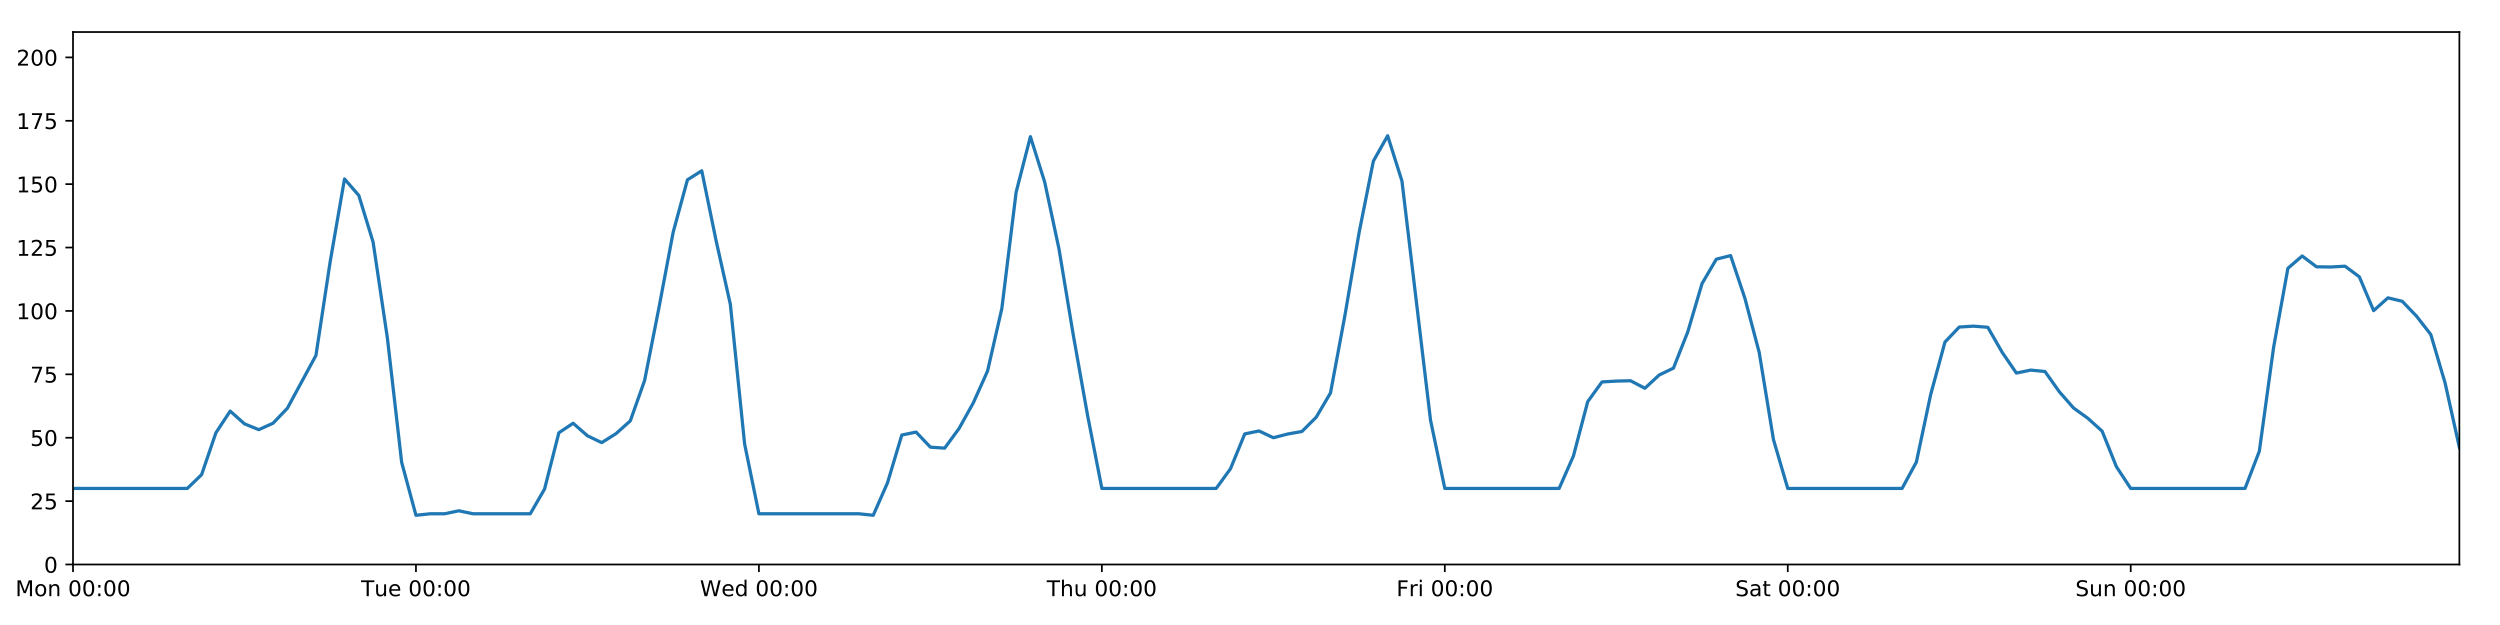
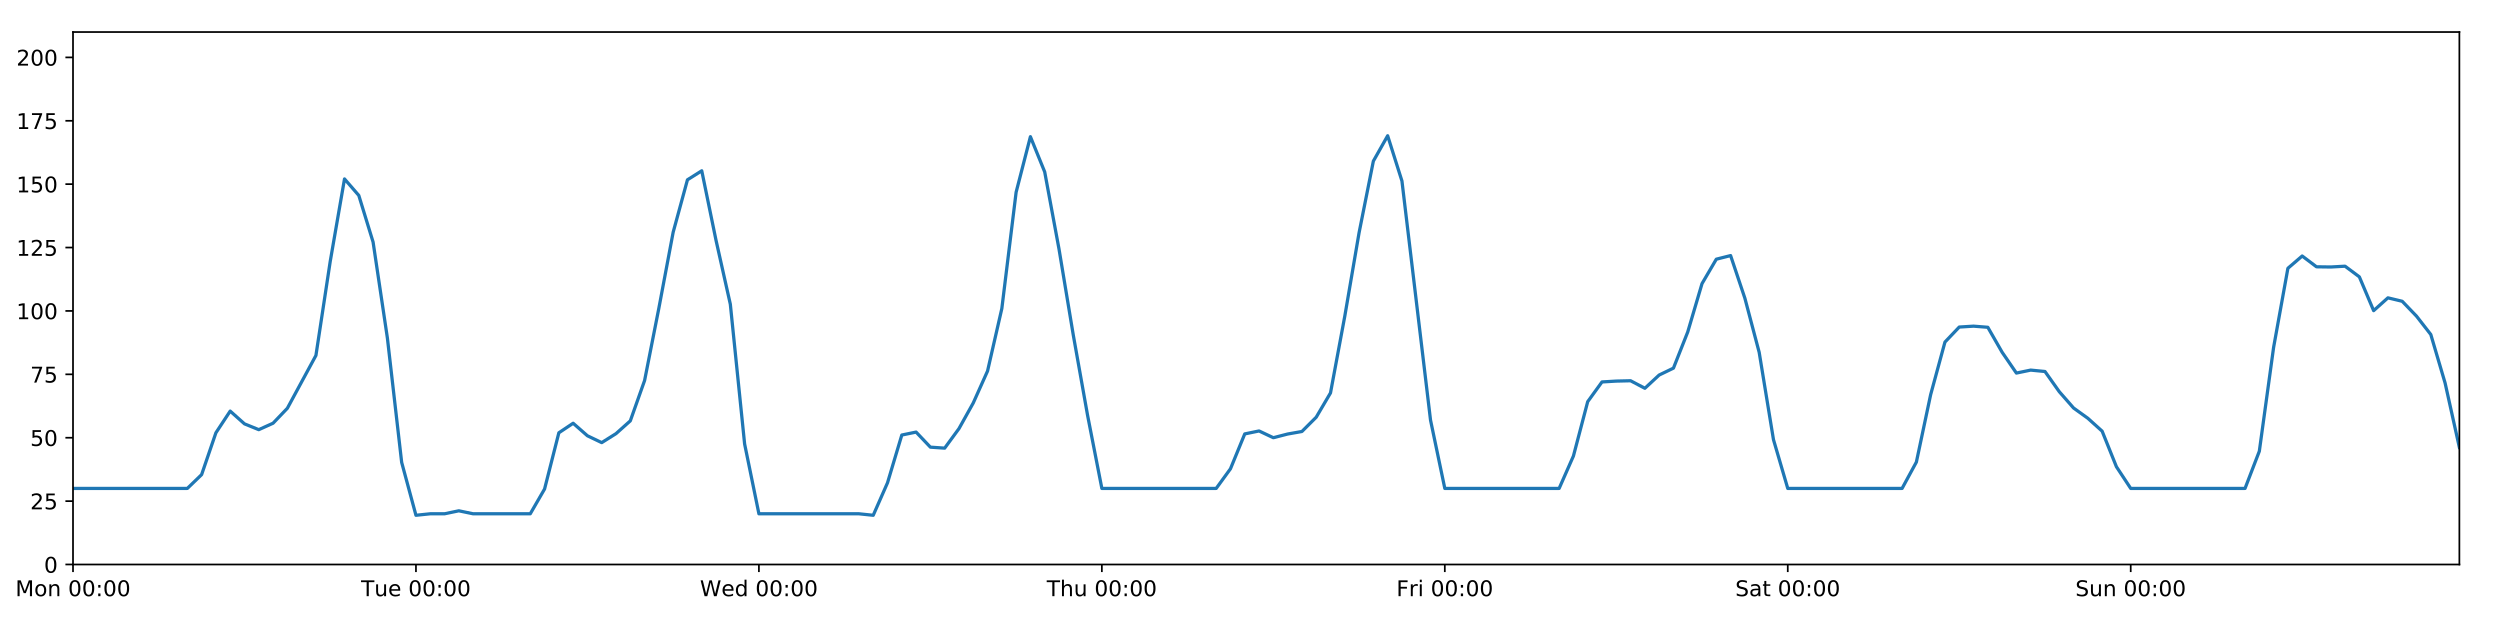
<svg xmlns="http://www.w3.org/2000/svg" xmlns:xlink="http://www.w3.org/1999/xlink" height="288pt" version="1.1" viewBox="0 0 1152 288" width="1152pt">
  <defs>
    <style type="text/css">
*{stroke-linecap:butt;stroke-linejoin:round;}
  </style>
  </defs>
  <g id="figure_1">
    <g id="patch_1">
      <path d="M 0 288  L 1152 288  L 1152 0  L 0 0  z " style="fill:#ffffff;" />
    </g>
    <g id="axes_1">
      <g id="patch_2">
        <path d="M 33.64 260.12  L 1133.28 260.12  L 1133.28 14.76  L 33.64 14.76  z " style="fill:#ffffff;" />
      </g>
      <g id="matplotlib.axis_1">
        <g id="xtick_1">
          <g id="line2d_1">
            <defs>
-               <path d="M 0 0  L 0 3.5  " id="md6ac0fa328" style="stroke:#000000;stroke-width:0.8;" />
-             </defs>
-             <g>
-               <use style="stroke:#000000;stroke-width:0.8;" x="33.64" xlink:href="#md6ac0fa328" y="260.12" />
+               <path d="M 0 0  L 0 3.5  " id="m713476bafb" style="stroke:#000000;stroke-width:0.8;" />
+             </defs>
+             <g>
+               <use style="stroke:#000000;stroke-width:0.8;" x="33.64" xlink:href="#m713476bafb" y="260.12" />
            </g>
          </g>
          <g id="text_1">
            <defs>
              <path d="M 9.812 72.906  L 24.516 72.906  L 43.109 23.297  L 61.812 72.906  L 76.516 72.906  L 76.516 0  L 66.891 0  L 66.891 64.016  L 48.094 14.016  L 38.188 14.016  L 19.391 64.016  L 19.391 0  L 9.812 0  z " id="DejaVuSans-77" />
              <path d="M 30.609 48.391  Q 23.391 48.391 19.188 42.75  Q 14.984 37.109 14.984 27.297  Q 14.984 17.484 19.156 11.844  Q 23.344 6.203 30.609 6.203  Q 37.797 6.203 41.984 11.859  Q 46.188 17.531 46.188 27.297  Q 46.188 37.016 41.984 42.703  Q 37.797 48.391 30.609 48.391  z M 30.609 56  Q 42.328 56 49.016 48.375  Q 55.719 40.766 55.719 27.297  Q 55.719 13.875 49.016 6.219  Q 42.328 -1.422 30.609 -1.422  Q 18.844 -1.422 12.172 6.219  Q 5.516 13.875 5.516 27.297  Q 5.516 40.766 12.172 48.375  Q 18.844 56 30.609 56  z " id="DejaVuSans-111" />
              <path d="M 54.891 33.016  L 54.891 0  L 45.906 0  L 45.906 32.719  Q 45.906 40.484 42.875 44.328  Q 39.844 48.188 33.797 48.188  Q 26.516 48.188 22.312 43.547  Q 18.109 38.922 18.109 30.906  L 18.109 0  L 9.078 0  L 9.078 54.688  L 18.109 54.688  L 18.109 46.188  Q 21.344 51.125 25.703 53.562  Q 30.078 56 35.797 56  Q 45.219 56 50.047 50.172  Q 54.891 44.344 54.891 33.016  z " id="DejaVuSans-110" />
              <path id="DejaVuSans-32" />
              <path d="M 31.781 66.406  Q 24.172 66.406 20.328 58.906  Q 16.5 51.422 16.5 36.375  Q 16.5 21.391 20.328 13.891  Q 24.172 6.391 31.781 6.391  Q 39.453 6.391 43.281 13.891  Q 47.125 21.391 47.125 36.375  Q 47.125 51.422 43.281 58.906  Q 39.453 66.406 31.781 66.406  z M 31.781 74.219  Q 44.047 74.219 50.516 64.516  Q 56.984 54.828 56.984 36.375  Q 56.984 17.969 50.516 8.266  Q 44.047 -1.422 31.781 -1.422  Q 19.531 -1.422 13.062 8.266  Q 6.594 17.969 6.594 36.375  Q 6.594 54.828 13.062 64.516  Q 19.531 74.219 31.781 74.219  z " id="DejaVuSans-48" />
              <path d="M 11.719 12.406  L 22.016 12.406  L 22.016 0  L 11.719 0  z M 11.719 51.703  L 22.016 51.703  L 22.016 39.312  L 11.719 39.312  z " id="DejaVuSans-58" />
            </defs>
            <g transform="translate(7.099375 274.7184)scale(0.1 -0.1)">
              <use xlink:href="#DejaVuSans-77" />
              <use x="86.279" xlink:href="#DejaVuSans-111" />
              <use x="147.461" xlink:href="#DejaVuSans-110" />
              <use x="210.84" xlink:href="#DejaVuSans-32" />
              <use x="242.627" xlink:href="#DejaVuSans-48" />
              <use x="306.25" xlink:href="#DejaVuSans-48" />
              <use x="369.873" xlink:href="#DejaVuSans-58" />
              <use x="403.564" xlink:href="#DejaVuSans-48" />
              <use x="467.188" xlink:href="#DejaVuSans-48" />
            </g>
          </g>
        </g>
        <g id="xtick_2">
          <g id="line2d_2">
            <g>
-               <use style="stroke:#000000;stroke-width:0.8;" x="191.672" xlink:href="#md6ac0fa328" y="260.12" />
+               <use style="stroke:#000000;stroke-width:0.8;" x="191.672" xlink:href="#m713476bafb" y="260.12" />
            </g>
          </g>
          <g id="text_2">
            <defs>
              <path d="M -0.297 72.906  L 61.375 72.906  L 61.375 64.594  L 35.5 64.594  L 35.5 0  L 25.594 0  L 25.594 64.594  L -0.297 64.594  z " id="DejaVuSans-84" />
              <path d="M 8.5 21.578  L 8.5 54.688  L 17.484 54.688  L 17.484 21.922  Q 17.484 14.156 20.5 10.266  Q 23.531 6.391 29.594 6.391  Q 36.859 6.391 41.078 11.031  Q 45.312 15.672 45.312 23.688  L 45.312 54.688  L 54.297 54.688  L 54.297 0  L 45.312 0  L 45.312 8.406  Q 42.047 3.422 37.719 1  Q 33.406 -1.422 27.688 -1.422  Q 18.266 -1.422 13.375 4.438  Q 8.5 10.297 8.5 21.578  z M 31.109 56  z " id="DejaVuSans-117" />
              <path d="M 56.203 29.594  L 56.203 25.203  L 14.891 25.203  Q 15.484 15.922 20.484 11.062  Q 25.484 6.203 34.422 6.203  Q 39.594 6.203 44.453 7.469  Q 49.312 8.734 54.109 11.281  L 54.109 2.781  Q 49.266 0.734 44.188 -0.344  Q 39.109 -1.422 33.891 -1.422  Q 20.797 -1.422 13.156 6.188  Q 5.516 13.812 5.516 26.812  Q 5.516 40.234 12.766 48.109  Q 20.016 56 32.328 56  Q 43.359 56 49.781 48.891  Q 56.203 41.797 56.203 29.594  z M 47.219 32.234  Q 47.125 39.594 43.094 43.984  Q 39.062 48.391 32.422 48.391  Q 24.906 48.391 20.391 44.141  Q 15.875 39.891 15.188 32.172  z " id="DejaVuSans-101" />
            </defs>
            <g transform="translate(166.3862 274.7184)scale(0.1 -0.1)">
              <use xlink:href="#DejaVuSans-84" />
              <use x="60.85" xlink:href="#DejaVuSans-117" />
              <use x="124.229" xlink:href="#DejaVuSans-101" />
              <use x="185.752" xlink:href="#DejaVuSans-32" />
              <use x="217.539" xlink:href="#DejaVuSans-48" />
              <use x="281.162" xlink:href="#DejaVuSans-48" />
              <use x="344.785" xlink:href="#DejaVuSans-58" />
              <use x="378.477" xlink:href="#DejaVuSans-48" />
              <use x="442.1" xlink:href="#DejaVuSans-48" />
            </g>
          </g>
        </g>
        <g id="xtick_3">
          <g id="line2d_3">
            <g>
-               <use style="stroke:#000000;stroke-width:0.8;" x="349.704" xlink:href="#md6ac0fa328" y="260.12" />
+               <use style="stroke:#000000;stroke-width:0.8;" x="349.704" xlink:href="#m713476bafb" y="260.12" />
            </g>
          </g>
          <g id="text_3">
            <defs>
              <path d="M 3.328 72.906  L 13.281 72.906  L 28.609 11.281  L 43.891 72.906  L 54.984 72.906  L 70.312 11.281  L 85.594 72.906  L 95.609 72.906  L 77.297 0  L 64.891 0  L 49.516 63.281  L 33.984 0  L 21.578 0  z " id="DejaVuSans-87" />
              <path d="M 45.406 46.391  L 45.406 75.984  L 54.391 75.984  L 54.391 0  L 45.406 0  L 45.406 8.203  Q 42.578 3.328 38.25 0.953  Q 33.938 -1.422 27.875 -1.422  Q 17.969 -1.422 11.734 6.484  Q 5.516 14.406 5.516 27.297  Q 5.516 40.188 11.734 48.094  Q 17.969 56 27.875 56  Q 33.938 56 38.25 53.625  Q 42.578 51.266 45.406 46.391  z M 14.797 27.297  Q 14.797 17.391 18.875 11.75  Q 22.953 6.109 30.078 6.109  Q 37.203 6.109 41.297 11.75  Q 45.406 17.391 45.406 27.297  Q 45.406 37.203 41.297 42.844  Q 37.203 48.484 30.078 48.484  Q 22.953 48.484 18.875 42.844  Q 14.797 37.203 14.797 27.297  z " id="DejaVuSans-100" />
            </defs>
            <g transform="translate(322.5151 274.7184)scale(0.1 -0.1)">
              <use xlink:href="#DejaVuSans-87" />
              <use x="98.799" xlink:href="#DejaVuSans-101" />
              <use x="160.322" xlink:href="#DejaVuSans-100" />
              <use x="223.799" xlink:href="#DejaVuSans-32" />
              <use x="255.586" xlink:href="#DejaVuSans-48" />
              <use x="319.209" xlink:href="#DejaVuSans-48" />
              <use x="382.832" xlink:href="#DejaVuSans-58" />
              <use x="416.523" xlink:href="#DejaVuSans-48" />
              <use x="480.146" xlink:href="#DejaVuSans-48" />
            </g>
          </g>
        </g>
        <g id="xtick_4">
          <g id="line2d_4">
            <g>
-               <use style="stroke:#000000;stroke-width:0.8;" x="507.736" xlink:href="#md6ac0fa328" y="260.12" />
+               <use style="stroke:#000000;stroke-width:0.8;" x="507.736" xlink:href="#m713476bafb" y="260.12" />
            </g>
          </g>
          <g id="text_4">
            <defs>
              <path d="M 54.891 33.016  L 54.891 0  L 45.906 0  L 45.906 32.719  Q 45.906 40.484 42.875 44.328  Q 39.844 48.188 33.797 48.188  Q 26.516 48.188 22.312 43.547  Q 18.109 38.922 18.109 30.906  L 18.109 0  L 9.078 0  L 9.078 75.984  L 18.109 75.984  L 18.109 46.188  Q 21.344 51.125 25.703 53.562  Q 30.078 56 35.797 56  Q 45.219 56 50.047 50.172  Q 54.891 44.344 54.891 33.016  z " id="DejaVuSans-104" />
            </defs>
            <g transform="translate(482.3464 274.7184)scale(0.1 -0.1)">
              <use xlink:href="#DejaVuSans-84" />
              <use x="61.084" xlink:href="#DejaVuSans-104" />
              <use x="124.463" xlink:href="#DejaVuSans-117" />
              <use x="187.842" xlink:href="#DejaVuSans-32" />
              <use x="219.629" xlink:href="#DejaVuSans-48" />
              <use x="283.252" xlink:href="#DejaVuSans-48" />
              <use x="346.875" xlink:href="#DejaVuSans-58" />
              <use x="380.566" xlink:href="#DejaVuSans-48" />
              <use x="444.189" xlink:href="#DejaVuSans-48" />
            </g>
          </g>
        </g>
        <g id="xtick_5">
          <g id="line2d_5">
            <g>
-               <use style="stroke:#000000;stroke-width:0.8;" x="665.768" xlink:href="#md6ac0fa328" y="260.12" />
+               <use style="stroke:#000000;stroke-width:0.8;" x="665.768" xlink:href="#m713476bafb" y="260.12" />
            </g>
          </g>
          <g id="text_5">
            <defs>
              <path d="M 9.812 72.906  L 51.703 72.906  L 51.703 64.594  L 19.672 64.594  L 19.672 43.109  L 48.578 43.109  L 48.578 34.812  L 19.672 34.812  L 19.672 0  L 9.812 0  z " id="DejaVuSans-70" />
              <path d="M 41.109 46.297  Q 39.594 47.172 37.812 47.578  Q 36.031 48 33.891 48  Q 26.266 48 22.188 43.047  Q 18.109 38.094 18.109 28.812  L 18.109 0  L 9.078 0  L 9.078 54.688  L 18.109 54.688  L 18.109 46.188  Q 20.953 51.172 25.484 53.578  Q 30.031 56 36.531 56  Q 37.453 56 38.578 55.875  Q 39.703 55.766 41.062 55.516  z " id="DejaVuSans-114" />
              <path d="M 9.422 54.688  L 18.406 54.688  L 18.406 0  L 9.422 0  z M 9.422 75.984  L 18.406 75.984  L 18.406 64.594  L 9.422 64.594  z " id="DejaVuSans-105" />
            </defs>
            <g transform="translate(643.4551 274.7184)scale(0.1 -0.1)">
              <use xlink:href="#DejaVuSans-70" />
              <use x="57.41" xlink:href="#DejaVuSans-114" />
              <use x="98.523" xlink:href="#DejaVuSans-105" />
              <use x="126.307" xlink:href="#DejaVuSans-32" />
              <use x="158.094" xlink:href="#DejaVuSans-48" />
              <use x="221.717" xlink:href="#DejaVuSans-48" />
              <use x="285.34" xlink:href="#DejaVuSans-58" />
              <use x="319.031" xlink:href="#DejaVuSans-48" />
              <use x="382.654" xlink:href="#DejaVuSans-48" />
            </g>
          </g>
        </g>
        <g id="xtick_6">
          <g id="line2d_6">
            <g>
-               <use style="stroke:#000000;stroke-width:0.8;" x="823.8" xlink:href="#md6ac0fa328" y="260.12" />
+               <use style="stroke:#000000;stroke-width:0.8;" x="823.8" xlink:href="#m713476bafb" y="260.12" />
            </g>
          </g>
          <g id="text_6">
            <defs>
              <path d="M 53.516 70.516  L 53.516 60.891  Q 47.906 63.578 42.922 64.891  Q 37.938 66.219 33.297 66.219  Q 25.25 66.219 20.875 63.094  Q 16.5 59.969 16.5 54.203  Q 16.5 49.359 19.406 46.891  Q 22.312 44.438 30.422 42.922  L 36.375 41.703  Q 47.406 39.594 52.656 34.297  Q 57.906 29 57.906 20.125  Q 57.906 9.516 50.797 4.047  Q 43.703 -1.422 29.984 -1.422  Q 24.812 -1.422 18.969 -0.25  Q 13.141 0.922 6.891 3.219  L 6.891 13.375  Q 12.891 10.016 18.656 8.297  Q 24.422 6.594 29.984 6.594  Q 38.422 6.594 43.016 9.906  Q 47.609 13.234 47.609 19.391  Q 47.609 24.75 44.312 27.781  Q 41.016 30.812 33.5 32.328  L 27.484 33.5  Q 16.453 35.688 11.516 40.375  Q 6.594 45.062 6.594 53.422  Q 6.594 63.094 13.406 68.656  Q 20.219 74.219 32.172 74.219  Q 37.312 74.219 42.625 73.281  Q 47.953 72.359 53.516 70.516  z " id="DejaVuSans-83" />
              <path d="M 34.281 27.484  Q 23.391 27.484 19.188 25  Q 14.984 22.516 14.984 16.5  Q 14.984 11.719 18.141 8.906  Q 21.297 6.109 26.703 6.109  Q 34.188 6.109 38.703 11.406  Q 43.219 16.703 43.219 25.484  L 43.219 27.484  z M 52.203 31.203  L 52.203 0  L 43.219 0  L 43.219 8.297  Q 40.141 3.328 35.547 0.953  Q 30.953 -1.422 24.312 -1.422  Q 15.922 -1.422 10.953 3.297  Q 6 8.016 6 15.922  Q 6 25.141 12.172 29.828  Q 18.359 34.516 30.609 34.516  L 43.219 34.516  L 43.219 35.406  Q 43.219 41.609 39.141 45  Q 35.062 48.391 27.688 48.391  Q 23 48.391 18.547 47.266  Q 14.109 46.141 10.016 43.891  L 10.016 52.203  Q 14.938 54.109 19.578 55.047  Q 24.219 56 28.609 56  Q 40.484 56 46.344 49.844  Q 52.203 43.703 52.203 31.203  z " id="DejaVuSans-97" />
              <path d="M 18.312 70.219  L 18.312 54.688  L 36.812 54.688  L 36.812 47.703  L 18.312 47.703  L 18.312 18.016  Q 18.312 11.328 20.141 9.422  Q 21.969 7.516 27.594 7.516  L 36.812 7.516  L 36.812 0  L 27.594 0  Q 17.188 0 13.234 3.875  Q 9.281 7.766 9.281 18.016  L 9.281 47.703  L 2.688 47.703  L 2.688 54.688  L 9.281 54.688  L 9.281 70.219  z " id="DejaVuSans-116" />
            </defs>
            <g transform="translate(799.6036 274.7184)scale(0.1 -0.1)">
              <use xlink:href="#DejaVuSans-83" />
              <use x="63.477" xlink:href="#DejaVuSans-97" />
              <use x="124.756" xlink:href="#DejaVuSans-116" />
              <use x="163.965" xlink:href="#DejaVuSans-32" />
              <use x="195.752" xlink:href="#DejaVuSans-48" />
              <use x="259.375" xlink:href="#DejaVuSans-48" />
              <use x="322.998" xlink:href="#DejaVuSans-58" />
              <use x="356.689" xlink:href="#DejaVuSans-48" />
              <use x="420.312" xlink:href="#DejaVuSans-48" />
            </g>
          </g>
        </g>
        <g id="xtick_7">
          <g id="line2d_7">
            <g>
-               <use style="stroke:#000000;stroke-width:0.8;" x="981.833" xlink:href="#md6ac0fa328" y="260.12" />
+               <use style="stroke:#000000;stroke-width:0.8;" x="981.833" xlink:href="#m713476bafb" y="260.12" />
            </g>
          </g>
          <g id="text_7">
            <g transform="translate(956.3224 274.7184)scale(0.1 -0.1)">
              <use xlink:href="#DejaVuSans-83" />
              <use x="63.477" xlink:href="#DejaVuSans-117" />
              <use x="126.855" xlink:href="#DejaVuSans-110" />
              <use x="190.234" xlink:href="#DejaVuSans-32" />
              <use x="222.021" xlink:href="#DejaVuSans-48" />
              <use x="285.645" xlink:href="#DejaVuSans-48" />
              <use x="349.268" xlink:href="#DejaVuSans-58" />
              <use x="382.959" xlink:href="#DejaVuSans-48" />
              <use x="446.582" xlink:href="#DejaVuSans-48" />
            </g>
          </g>
        </g>
      </g>
      <g id="matplotlib.axis_2">
        <g id="ytick_1">
          <g id="line2d_8">
            <defs>
-               <path d="M 0 0  L -3.5 0  " id="m648022e78a" style="stroke:#000000;stroke-width:0.8;" />
-             </defs>
-             <g>
-               <use style="stroke:#000000;stroke-width:0.8;" x="33.64" xlink:href="#m648022e78a" y="260.12" />
+               <path d="M 0 0  L -3.5 0  " id="mdb2b57bda1" style="stroke:#000000;stroke-width:0.8;" />
+             </defs>
+             <g>
+               <use style="stroke:#000000;stroke-width:0.8;" x="33.64" xlink:href="#mdb2b57bda1" y="260.12" />
            </g>
          </g>
          <g id="text_8">
            <g transform="translate(20.2775 263.9192)scale(0.1 -0.1)">
              <use xlink:href="#DejaVuSans-48" />
            </g>
          </g>
        </g>
        <g id="ytick_2">
          <g id="line2d_9">
            <g>
-               <use style="stroke:#000000;stroke-width:0.8;" x="33.64" xlink:href="#m648022e78a" y="230.91" />
+               <use style="stroke:#000000;stroke-width:0.8;" x="33.64" xlink:href="#mdb2b57bda1" y="230.91" />
            </g>
          </g>
          <g id="text_9">
            <defs>
              <path d="M 19.188 8.297  L 53.609 8.297  L 53.609 0  L 7.328 0  L 7.328 8.297  Q 12.938 14.109 22.625 23.891  Q 32.328 33.688 34.812 36.531  Q 39.547 41.844 41.422 45.531  Q 43.312 49.219 43.312 52.781  Q 43.312 58.594 39.234 62.25  Q 35.156 65.922 28.609 65.922  Q 23.969 65.922 18.812 64.312  Q 13.672 62.703 7.812 59.422  L 7.812 69.391  Q 13.766 71.781 18.938 73  Q 24.125 74.219 28.422 74.219  Q 39.75 74.219 46.484 68.547  Q 53.219 62.891 53.219 53.422  Q 53.219 48.922 51.531 44.891  Q 49.859 40.875 45.406 35.406  Q 44.188 33.984 37.641 27.219  Q 31.109 20.453 19.188 8.297  z " id="DejaVuSans-50" />
              <path d="M 10.797 72.906  L 49.516 72.906  L 49.516 64.594  L 19.828 64.594  L 19.828 46.734  Q 21.969 47.469 24.109 47.828  Q 26.266 48.188 28.422 48.188  Q 40.625 48.188 47.75 41.5  Q 54.891 34.812 54.891 23.391  Q 54.891 11.625 47.562 5.094  Q 40.234 -1.422 26.906 -1.422  Q 22.312 -1.422 17.547 -0.641  Q 12.797 0.141 7.719 1.703  L 7.719 11.625  Q 12.109 9.234 16.797 8.062  Q 21.484 6.891 26.703 6.891  Q 35.156 6.891 40.078 11.328  Q 45.016 15.766 45.016 23.391  Q 45.016 31 40.078 35.438  Q 35.156 39.891 26.703 39.891  Q 22.75 39.891 18.812 39.016  Q 14.891 38.141 10.797 36.281  z " id="DejaVuSans-53" />
            </defs>
            <g transform="translate(13.915 234.7097)scale(0.1 -0.1)">
              <use xlink:href="#DejaVuSans-50" />
              <use x="63.623" xlink:href="#DejaVuSans-53" />
            </g>
          </g>
        </g>
        <g id="ytick_3">
          <g id="line2d_10">
            <g>
-               <use style="stroke:#000000;stroke-width:0.8;" x="33.64" xlink:href="#m648022e78a" y="201.701" />
+               <use style="stroke:#000000;stroke-width:0.8;" x="33.64" xlink:href="#mdb2b57bda1" y="201.701" />
            </g>
          </g>
          <g id="text_10">
            <g transform="translate(13.915 205.5002)scale(0.1 -0.1)">
              <use xlink:href="#DejaVuSans-53" />
              <use x="63.623" xlink:href="#DejaVuSans-48" />
            </g>
          </g>
        </g>
        <g id="ytick_4">
          <g id="line2d_11">
            <g>
-               <use style="stroke:#000000;stroke-width:0.8;" x="33.64" xlink:href="#m648022e78a" y="172.491" />
+               <use style="stroke:#000000;stroke-width:0.8;" x="33.64" xlink:href="#mdb2b57bda1" y="172.491" />
            </g>
          </g>
          <g id="text_11">
            <defs>
              <path d="M 8.203 72.906  L 55.078 72.906  L 55.078 68.703  L 28.609 0  L 18.312 0  L 43.219 64.594  L 8.203 64.594  z " id="DejaVuSans-55" />
            </defs>
            <g transform="translate(13.915 176.2906)scale(0.1 -0.1)">
              <use xlink:href="#DejaVuSans-55" />
              <use x="63.623" xlink:href="#DejaVuSans-53" />
            </g>
          </g>
        </g>
        <g id="ytick_5">
          <g id="line2d_12">
            <g>
-               <use style="stroke:#000000;stroke-width:0.8;" x="33.64" xlink:href="#m648022e78a" y="143.282" />
+               <use style="stroke:#000000;stroke-width:0.8;" x="33.64" xlink:href="#mdb2b57bda1" y="143.282" />
            </g>
          </g>
          <g id="text_12">
            <defs>
              <path d="M 12.406 8.297  L 28.516 8.297  L 28.516 63.922  L 10.984 60.406  L 10.984 69.391  L 28.422 72.906  L 38.281 72.906  L 38.281 8.297  L 54.391 8.297  L 54.391 0  L 12.406 0  z " id="DejaVuSans-49" />
            </defs>
            <g transform="translate(7.5525 147.0811)scale(0.1 -0.1)">
              <use xlink:href="#DejaVuSans-49" />
              <use x="63.623" xlink:href="#DejaVuSans-48" />
              <use x="127.246" xlink:href="#DejaVuSans-48" />
            </g>
          </g>
        </g>
        <g id="ytick_6">
          <g id="line2d_13">
            <g>
-               <use style="stroke:#000000;stroke-width:0.8;" x="33.64" xlink:href="#m648022e78a" y="114.072" />
+               <use style="stroke:#000000;stroke-width:0.8;" x="33.64" xlink:href="#mdb2b57bda1" y="114.072" />
            </g>
          </g>
          <g id="text_13">
            <g transform="translate(7.5525 117.8716)scale(0.1 -0.1)">
              <use xlink:href="#DejaVuSans-49" />
              <use x="63.623" xlink:href="#DejaVuSans-50" />
              <use x="127.246" xlink:href="#DejaVuSans-53" />
            </g>
          </g>
        </g>
        <g id="ytick_7">
          <g id="line2d_14">
            <g>
-               <use style="stroke:#000000;stroke-width:0.8;" x="33.64" xlink:href="#m648022e78a" y="84.863" />
+               <use style="stroke:#000000;stroke-width:0.8;" x="33.64" xlink:href="#mdb2b57bda1" y="84.863" />
            </g>
          </g>
          <g id="text_14">
            <g transform="translate(7.5525 88.66208)scale(0.1 -0.1)">
              <use xlink:href="#DejaVuSans-49" />
              <use x="63.623" xlink:href="#DejaVuSans-53" />
              <use x="127.246" xlink:href="#DejaVuSans-48" />
            </g>
          </g>
        </g>
        <g id="ytick_8">
          <g id="line2d_15">
            <g>
-               <use style="stroke:#000000;stroke-width:0.8;" x="33.64" xlink:href="#m648022e78a" y="55.653" />
+               <use style="stroke:#000000;stroke-width:0.8;" x="33.64" xlink:href="#mdb2b57bda1" y="55.653" />
            </g>
          </g>
          <g id="text_15">
            <g transform="translate(7.5525 59.45255)scale(0.1 -0.1)">
              <use xlink:href="#DejaVuSans-49" />
              <use x="63.623" xlink:href="#DejaVuSans-55" />
              <use x="127.246" xlink:href="#DejaVuSans-53" />
            </g>
          </g>
        </g>
        <g id="ytick_9">
          <g id="line2d_16">
            <g>
-               <use style="stroke:#000000;stroke-width:0.8;" x="33.64" xlink:href="#m648022e78a" y="26.444" />
+               <use style="stroke:#000000;stroke-width:0.8;" x="33.64" xlink:href="#mdb2b57bda1" y="26.444" />
            </g>
          </g>
          <g id="text_16">
            <g transform="translate(7.5525 30.24303)scale(0.1 -0.1)">
              <use xlink:href="#DejaVuSans-50" />
              <use x="63.623" xlink:href="#DejaVuSans-48" />
              <use x="127.246" xlink:href="#DejaVuSans-48" />
            </g>
          </g>
        </g>
      </g>
      <g id="line2d_17">
-         <path clip-path="url(#p5c3f23c394)" d="M 33.64 225.069  L 86.317 225.069  L 92.902 218.707  L 99.487 199.433  L 106.071 189.433  L 112.656 195.309  L 119.241 197.99  L 125.825 195.015  L 132.41 188.135  L 145.579 163.793  L 152.164 120.464  L 158.749 82.457  L 165.333 90.056  L 171.918 111.541  L 178.503 155.722  L 185.087 213.06  L 191.672 237.44  L 198.257 236.752  L 204.841 236.752  L 211.426 235.378  L 218.011 236.752  L 244.349 236.752  L 250.934 225.343  L 257.519 199.429  L 264.103 195.034  L 270.688 200.807  L 277.273 203.96  L 283.857 199.819  L 290.442 193.935  L 297.027 175.347  L 303.611 141.967  L 310.196 106.997  L 316.781 82.851  L 323.366 78.696  L 329.95 110.773  L 336.535 140.189  L 343.12 204.588  L 349.704 236.752  L 395.797 236.752  L 402.382 237.44  L 408.966 222.472  L 415.551 200.46  L 422.136 199.105  L 428.72 206.05  L 435.305 206.504  L 441.89 197.509  L 448.474 185.687  L 455.059 170.979  L 461.644 142.178  L 468.228 88.563  L 474.813 62.988  L 481.398 83.907  L 487.982 114.71  L 494.567 154.382  L 501.152 191.38  L 507.736 225.069  L 560.414 225.069  L 566.998 216.014  L 573.583 199.948  L 580.168 198.585  L 586.752 201.701  L 593.337 200.001  L 599.922 198.833  L 606.506 192.257  L 613.091 181.06  L 619.676 145.716  L 626.26 107.257  L 632.845 74.241  L 639.43 62.557  L 646.014 83.402  L 659.184 193.587  L 665.768 225.069  L 718.446 225.069  L 725.03 210.139  L 731.615 185.084  L 738.2 175.997  L 744.784 175.607  L 751.369 175.447  L 757.954 178.918  L 764.538 172.816  L 771.123 169.635  L 777.708 152.973  L 784.292 130.689  L 790.877 119.433  L 797.462 117.772  L 804.046 137.44  L 810.631 162.365  L 817.216 202.594  L 823.8 225.069  L 876.478 225.069  L 883.063 212.93  L 889.647 181.838  L 896.232 157.627  L 902.817 150.705  L 909.401 150.292  L 915.986 150.811  L 922.571 162.301  L 929.155 171.907  L 935.74 170.544  L 942.325 171.186  L 948.909 180.486  L 955.494 188.005  L 962.079 192.743  L 968.663 198.677  L 975.248 215.072  L 981.833 225.069  L 1034.51 225.069  L 1041.095 207.932  L 1047.679 160.052  L 1054.264 123.626  L 1060.849 117.967  L 1067.433 122.938  L 1074.018 123.03  L 1080.603 122.663  L 1087.187 127.574  L 1093.772 143.144  L 1100.357 137.245  L 1106.941 138.827  L 1113.526 145.684  L 1120.111 154.141  L 1126.695 176.478  L 1133.28 206.168  L 1133.28 206.168  " style="fill:none;stroke:#1f77b4;stroke-linecap:square;stroke-width:1.5;" />
+         <path clip-path="url(#p1eb575d994)" d="M 33.64 225.069  L 86.317 225.069  L 92.902 218.707  L 99.487 199.433  L 106.071 189.433  L 112.656 195.309  L 119.241 197.99  L 125.825 195.015  L 132.41 188.135  L 145.579 163.793  L 152.164 120.464  L 158.749 82.457  L 165.333 90.056  L 171.918 111.541  L 178.503 155.722  L 185.087 213.06  L 191.672 237.44  L 198.257 236.752  L 204.841 236.752  L 211.426 235.378  L 218.011 236.752  L 244.349 236.752  L 250.934 225.343  L 257.519 199.429  L 264.103 195.034  L 270.688 200.807  L 277.273 203.96  L 283.857 199.819  L 290.442 193.935  L 297.027 175.347  L 303.611 141.967  L 310.196 106.997  L 316.781 82.851  L 323.366 78.696  L 329.95 110.773  L 336.535 140.189  L 343.12 204.588  L 349.704 236.752  L 395.797 236.752  L 402.382 237.44  L 408.966 222.472  L 415.551 200.46  L 422.136 199.105  L 428.72 206.05  L 435.305 206.504  L 441.89 197.509  L 448.474 185.687  L 455.059 170.979  L 461.644 142.178  L 468.228 88.563  L 474.813 62.988  L 481.398 79.216  L 487.982 114.71  L 494.567 154.382  L 501.152 191.38  L 507.736 225.069  L 560.414 225.069  L 566.998 216.014  L 573.583 199.948  L 580.168 198.585  L 586.752 201.701  L 593.337 200.001  L 599.922 198.833  L 606.506 192.257  L 613.091 181.06  L 619.676 145.716  L 626.26 107.257  L 632.845 74.241  L 639.43 62.557  L 646.014 83.402  L 659.184 193.587  L 665.768 225.069  L 718.446 225.069  L 725.03 210.139  L 731.615 185.084  L 738.2 175.997  L 744.784 175.607  L 751.369 175.447  L 757.954 178.918  L 764.538 172.816  L 771.123 169.635  L 777.708 152.973  L 784.292 130.689  L 790.877 119.433  L 797.462 117.772  L 804.046 137.44  L 810.631 162.365  L 817.216 202.594  L 823.8 225.069  L 876.478 225.069  L 883.063 212.93  L 889.647 181.838  L 896.232 157.627  L 902.817 150.705  L 909.401 150.292  L 915.986 150.811  L 922.571 162.301  L 929.155 171.907  L 935.74 170.544  L 942.325 171.186  L 948.909 180.486  L 955.494 188.005  L 962.079 192.743  L 968.663 198.677  L 975.248 215.072  L 981.833 225.069  L 1034.51 225.069  L 1041.095 207.932  L 1047.679 160.052  L 1054.264 123.626  L 1060.849 117.967  L 1067.433 122.938  L 1074.018 123.03  L 1080.603 122.663  L 1087.187 127.574  L 1093.772 143.144  L 1100.357 137.245  L 1106.941 138.827  L 1113.526 145.684  L 1120.111 154.141  L 1126.695 176.478  L 1133.28 206.168  L 1133.28 206.168  " style="fill:none;stroke:#1f77b4;stroke-linecap:square;stroke-width:1.5;" />
      </g>
      <g id="patch_3">
        <path d="M 33.64 260.12  L 33.64 14.76  " style="fill:none;stroke:#000000;stroke-linecap:square;stroke-linejoin:miter;stroke-width:0.8;" />
      </g>
      <g id="patch_4">
        <path d="M 1133.28 260.12  L 1133.28 14.76  " style="fill:none;stroke:#000000;stroke-linecap:square;stroke-linejoin:miter;stroke-width:0.8;" />
      </g>
      <g id="patch_5">
        <path d="M 33.64 260.12  L 1133.28 260.12  " style="fill:none;stroke:#000000;stroke-linecap:square;stroke-linejoin:miter;stroke-width:0.8;" />
      </g>
      <g id="patch_6">
        <path d="M 33.64 14.76  L 1133.28 14.76  " style="fill:none;stroke:#000000;stroke-linecap:square;stroke-linejoin:miter;stroke-width:0.8;" />
      </g>
    </g>
  </g>
  <defs>
-     <clipPath id="p5c3f23c394">
+     <clipPath id="p1eb575d994">
      <rect height="245.36" width="1099.64" x="33.64" y="14.76" />
    </clipPath>
  </defs>
</svg>
